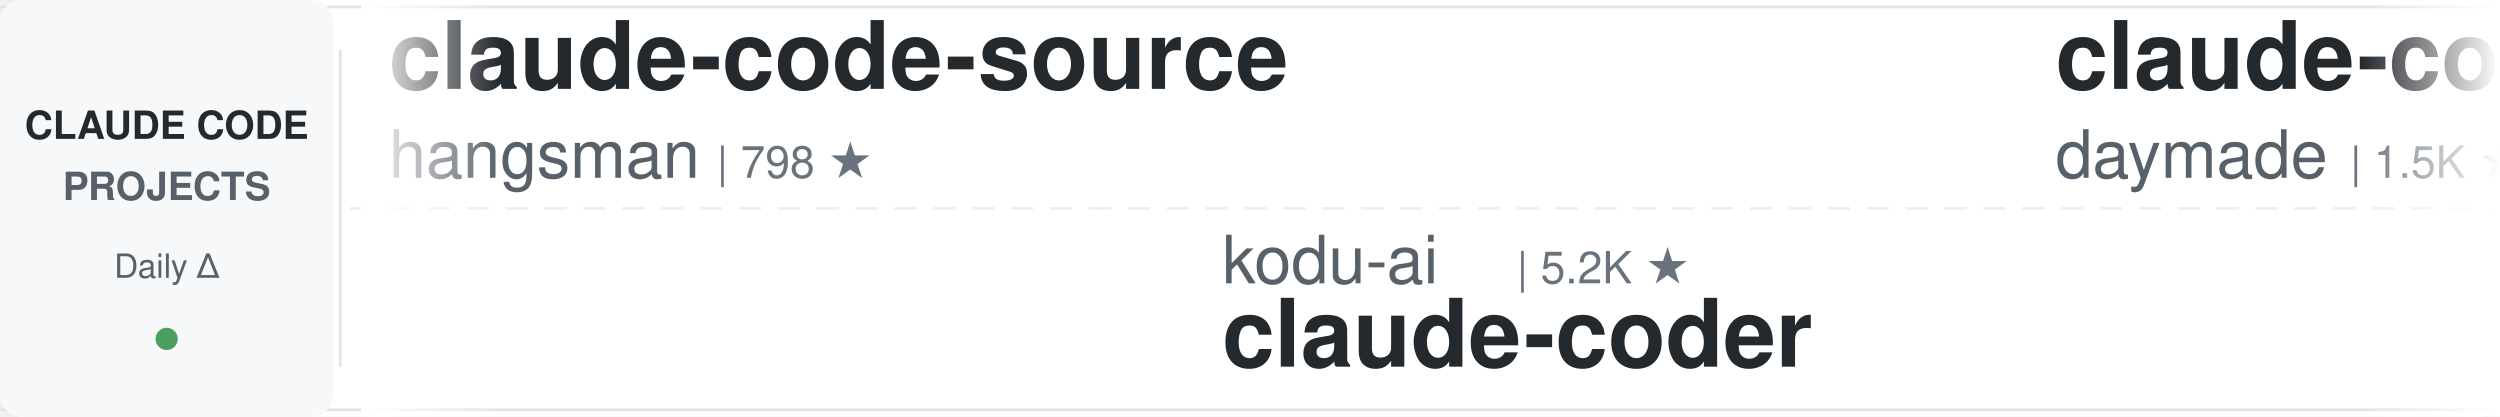
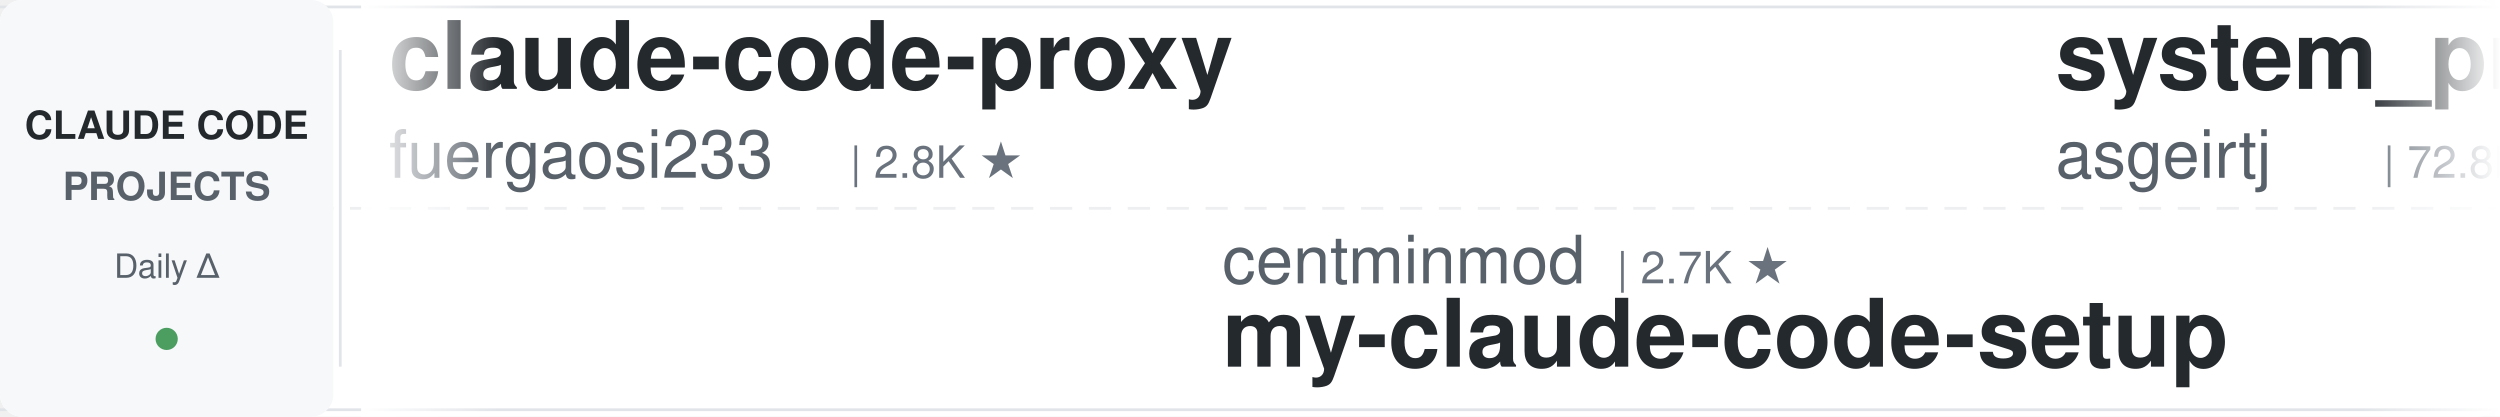
<svg xmlns="http://www.w3.org/2000/svg" width="900" height="150">
  <defs>
    <linearGradient id="leftFade" x1="0%" y1="0%" x2="100%" y2="0%">
      <stop offset="0%" style="stop-color:#ffffff;stop-opacity:1" />
      <stop offset="100%" style="stop-color:#ffffff;stop-opacity:0" />
    </linearGradient>
    <linearGradient id="rightFade" x1="0%" y1="0%" x2="100%" y2="0%">
      <stop offset="0%" style="stop-color:#ffffff;stop-opacity:0" />
      <stop offset="100%" style="stop-color:#ffffff;stop-opacity:1" />
    </linearGradient>
  </defs>
  <rect width="900" height="150" fill="#ffffff" rx="8" />
  <rect x="0" y="2" width="900" height="1" fill="#e1e4e8" />
  <rect x="0" y="147" width="900" height="1" fill="#e1e4e8" />
  <line x1="0" y1="75" x2="900" y2="75" stroke="#e1e4e8" stroke-width="1" stroke-dasharray="8 6" opacity="0.6" />
  <rect x="0" y="0" width="120" height="150" fill="#f6f8fa" rx="8" />
  <text x="60" y="50" font-family="-apple-system, BlinkMacSystemFont, 'Segoe UI', Helvetica, Arial, sans-serif" font-size="14" font-weight="600" fill="#24292e" text-anchor="middle">CLAUDE CODE</text>
  <text x="60" y="72" font-family="-apple-system, BlinkMacSystemFont, 'Segoe UI', Helvetica, Arial, sans-serif" font-size="14" font-weight="600" fill="#586069" text-anchor="middle">PROJECTS</text>
  <text x="60" y="100" font-family="-apple-system, BlinkMacSystemFont, 'Segoe UI', Helvetica, Arial, sans-serif" font-size="12" font-weight="500" fill="#586069" text-anchor="middle">Daily Δ</text>
  <circle cx="60" cy="122" r="4" fill="#22863a" opacity="0.8" />
  <rect x="122" y="18" width="1" height="114" fill="#e1e4e8" />
  <clipPath id="tickerClip">
    <rect x="130" y="0" width="770" height="150" />
  </clipPath>
  <g clip-path="url(#tickerClip)">
    <g id="tickerItems">
      <animateTransform attributeName="transform" attributeType="XML" type="translate" from="0 0" to="-3000 0" dur="54s" repeatCount="indefinite" />
      <g transform="translate(0, 0)">
-         <text x="140" y="32" font-family="-apple-system, BlinkMacSystemFont, 'Segoe UI', Helvetica, Arial, sans-serif" font-size="34" font-weight="600" fill="#24292e">claude-code-source</text>
-         <text x="140" y="64" font-family="-apple-system, BlinkMacSystemFont, 'Segoe UI', Helvetica, Arial, sans-serif" font-size="24" font-weight="400" fill="#586069">hangsman</text>
-         <text x="258" y="64" font-family="-apple-system, BlinkMacSystemFont, 'Segoe UI', Helvetica, Arial, sans-serif" font-size="16" font-weight="500" fill="#6a737d">| 798 ★</text>
+         <text x="140" y="32" font-family="-apple-system, BlinkMacSystemFont, 'Segoe UI', Helvetica, Arial, sans-serif" font-size="34" font-weight="600" fill="#24292e">claude-code-proxy</text>
+         <text x="140" y="64" font-family="-apple-system, BlinkMacSystemFont, 'Segoe UI', Helvetica, Arial, sans-serif" font-size="24" font-weight="400" fill="#586069">fuergaosi233</text>
+         <text x="306" y="64" font-family="-apple-system, BlinkMacSystemFont, 'Segoe UI', Helvetica, Arial, sans-serif" font-size="16" font-weight="500" fill="#6a737d">| 2.8K ★</text>
      </g>
      <g transform="translate(300, 0)">
-         <text x="140" y="102" font-family="-apple-system, BlinkMacSystemFont, 'Segoe UI', Helvetica, Arial, sans-serif" font-size="24" font-weight="400" fill="#586069">kodu-ai</text>
-         <text x="246" y="102" font-family="-apple-system, BlinkMacSystemFont, 'Segoe UI', Helvetica, Arial, sans-serif" font-size="16" font-weight="500" fill="#6a737d">| 5.2K ★</text>
-         <text x="140" y="132" font-family="-apple-system, BlinkMacSystemFont, 'Segoe UI', Helvetica, Arial, sans-serif" font-size="34" font-weight="600" fill="#24292e">claude-coder</text>
+         <text x="140" y="102" font-family="-apple-system, BlinkMacSystemFont, 'Segoe UI', Helvetica, Arial, sans-serif" font-size="24" font-weight="400" fill="#586069">centminmod</text>
+         <text x="282" y="102" font-family="-apple-system, BlinkMacSystemFont, 'Segoe UI', Helvetica, Arial, sans-serif" font-size="16" font-weight="500" fill="#6a737d">| 2.7K ★</text>
+         <text x="140" y="132" font-family="-apple-system, BlinkMacSystemFont, 'Segoe UI', Helvetica, Arial, sans-serif" font-size="34" font-weight="600" fill="#24292e">my-claude-code-setup</text>
      </g>
      <g transform="translate(600, 0)">
-         <text x="140" y="32" font-family="-apple-system, BlinkMacSystemFont, 'Segoe UI', Helvetica, Arial, sans-serif" font-size="34" font-weight="600" fill="#24292e">claude-code-skills</text>
-         <text x="140" y="64" font-family="-apple-system, BlinkMacSystemFont, 'Segoe UI', Helvetica, Arial, sans-serif" font-size="24" font-weight="400" fill="#586069">daymade</text>
-         <text x="246" y="64" font-family="-apple-system, BlinkMacSystemFont, 'Segoe UI', Helvetica, Arial, sans-serif" font-size="16" font-weight="500" fill="#6a737d">| 1.5K ★</text>
+         <text x="140" y="32" font-family="-apple-system, BlinkMacSystemFont, 'Segoe UI', Helvetica, Arial, sans-serif" font-size="34" font-weight="600" fill="#24292e">system_prompts_leaks</text>
+         <text x="140" y="64" font-family="-apple-system, BlinkMacSystemFont, 'Segoe UI', Helvetica, Arial, sans-serif" font-size="24" font-weight="400" fill="#586069">asgeirtj</text>
+         <text x="258" y="64" font-family="-apple-system, BlinkMacSystemFont, 'Segoe UI', Helvetica, Arial, sans-serif" font-size="16" font-weight="500" fill="#6a737d">| 72.8K ★</text>
      </g>
      <g transform="translate(900, 0)">
-         <text x="140" y="102" font-family="-apple-system, BlinkMacSystemFont, 'Segoe UI', Helvetica, Arial, sans-serif" font-size="24" font-weight="400" fill="#586069">wesammustafa</text>
-         <text x="306" y="102" font-family="-apple-system, BlinkMacSystemFont, 'Segoe UI', Helvetica, Arial, sans-serif" font-size="16" font-weight="500" fill="#6a737d">| 3.7K ★</text>
-         <text x="140" y="132" font-family="-apple-system, BlinkMacSystemFont, 'Segoe UI', Helvetica, Arial, sans-serif" font-size="34" font-weight="600" fill="#24292e">Claude-Code-Quest</text>
+         <text x="140" y="102" font-family="-apple-system, BlinkMacSystemFont, 'Segoe UI', Helvetica, Arial, sans-serif" font-size="24" font-weight="400" fill="#586069">rohitg00</text>
+         <text x="258" y="102" font-family="-apple-system, BlinkMacSystemFont, 'Segoe UI', Helvetica, Arial, sans-serif" font-size="16" font-weight="500" fill="#6a737d">| 2.9K ★</text>
+         <text x="140" y="132" font-family="-apple-system, BlinkMacSystemFont, 'Segoe UI', Helvetica, Arial, sans-serif" font-size="34" font-weight="600" fill="#24292e">awesome-claude-code-tool...</text>
      </g>
      <g transform="translate(1200, 0)">
-         <text x="140" y="32" font-family="-apple-system, BlinkMacSystemFont, 'Segoe UI', Helvetica, Arial, sans-serif" font-size="34" font-weight="600" fill="#24292e">claude-code-showcase</text>
-         <text x="140" y="64" font-family="-apple-system, BlinkMacSystemFont, 'Segoe UI', Helvetica, Arial, sans-serif" font-size="24" font-weight="400" fill="#586069">ChrisWiles</text>
-         <text x="282" y="64" font-family="-apple-system, BlinkMacSystemFont, 'Segoe UI', Helvetica, Arial, sans-serif" font-size="16" font-weight="500" fill="#6a737d">| 6.1K ★</text>
+         <text x="140" y="32" font-family="-apple-system, BlinkMacSystemFont, 'Segoe UI', Helvetica, Arial, sans-serif" font-size="34" font-weight="600" fill="#24292e">claude-code-reverse</text>
+         <text x="140" y="64" font-family="-apple-system, BlinkMacSystemFont, 'Segoe UI', Helvetica, Arial, sans-serif" font-size="24" font-weight="400" fill="#586069">Yuyz0112</text>
+         <text x="258" y="64" font-family="-apple-system, BlinkMacSystemFont, 'Segoe UI', Helvetica, Arial, sans-serif" font-size="16" font-weight="500" fill="#6a737d">| 2.5K ★</text>
      </g>
      <g transform="translate(1500, 0)">
-         <text x="140" y="102" font-family="-apple-system, BlinkMacSystemFont, 'Segoe UI', Helvetica, Arial, sans-serif" font-size="24" font-weight="400" fill="#586069">repowise-dev</text>
-         <text x="306" y="102" font-family="-apple-system, BlinkMacSystemFont, 'Segoe UI', Helvetica, Arial, sans-serif" font-size="16" font-weight="500" fill="#6a737d">| 1.2K ★</text>
-         <text x="140" y="132" font-family="-apple-system, BlinkMacSystemFont, 'Segoe UI', Helvetica, Arial, sans-serif" font-size="34" font-weight="600" fill="#24292e">claude-code-prompts</text>
+         <text x="140" y="102" font-family="-apple-system, BlinkMacSystemFont, 'Segoe UI', Helvetica, Arial, sans-serif" font-size="24" font-weight="400" fill="#586069">anthropics</text>
+         <text x="282" y="102" font-family="-apple-system, BlinkMacSystemFont, 'Segoe UI', Helvetica, Arial, sans-serif" font-size="16" font-weight="500" fill="#6a737d">| 10.1K ★</text>
+         <text x="140" y="132" font-family="-apple-system, BlinkMacSystemFont, 'Segoe UI', Helvetica, Arial, sans-serif" font-size="34" font-weight="600" fill="#24292e">claude-code-action</text>
      </g>
      <g transform="translate(1800, 0)">
-         <text x="140" y="32" font-family="-apple-system, BlinkMacSystemFont, 'Segoe UI', Helvetica, Arial, sans-serif" font-size="34" font-weight="600" fill="#24292e">claude-code-hooks-master...</text>
-         <text x="140" y="64" font-family="-apple-system, BlinkMacSystemFont, 'Segoe UI', Helvetica, Arial, sans-serif" font-size="24" font-weight="400" fill="#586069">disler</text>
-         <text x="234" y="64" font-family="-apple-system, BlinkMacSystemFont, 'Segoe UI', Helvetica, Arial, sans-serif" font-size="16" font-weight="500" fill="#6a737d">| 4.0K ★</text>
+         <text x="140" y="32" font-family="-apple-system, BlinkMacSystemFont, 'Segoe UI', Helvetica, Arial, sans-serif" font-size="34" font-weight="600" fill="#24292e">claude-code-harness</text>
+         <text x="140" y="64" font-family="-apple-system, BlinkMacSystemFont, 'Segoe UI', Helvetica, Arial, sans-serif" font-size="24" font-weight="400" fill="#586069">Chachamaru127</text>
+         <text x="318" y="64" font-family="-apple-system, BlinkMacSystemFont, 'Segoe UI', Helvetica, Arial, sans-serif" font-size="16" font-weight="500" fill="#6a737d">| 3.2K ★</text>
      </g>
      <g transform="translate(2100, 0)">
-         <text x="140" y="102" font-family="-apple-system, BlinkMacSystemFont, 'Segoe UI', Helvetica, Arial, sans-serif" font-size="24" font-weight="400" fill="#586069">jqueryscript</text>
-         <text x="306" y="102" font-family="-apple-system, BlinkMacSystemFont, 'Segoe UI', Helvetica, Arial, sans-serif" font-size="16" font-weight="500" fill="#6a737d">| 556 ★</text>
-         <text x="140" y="132" font-family="-apple-system, BlinkMacSystemFont, 'Segoe UI', Helvetica, Arial, sans-serif" font-size="34" font-weight="600" fill="#24292e">awesome-claude-code</text>
+         <text x="140" y="102" font-family="-apple-system, BlinkMacSystemFont, 'Segoe UI', Helvetica, Arial, sans-serif" font-size="24" font-weight="400" fill="#586069">feiskyer</text>
+         <text x="258" y="102" font-family="-apple-system, BlinkMacSystemFont, 'Segoe UI', Helvetica, Arial, sans-serif" font-size="16" font-weight="500" fill="#6a737d">| 1.7K ★</text>
+         <text x="140" y="132" font-family="-apple-system, BlinkMacSystemFont, 'Segoe UI', Helvetica, Arial, sans-serif" font-size="34" font-weight="600" fill="#24292e">claude-code-settings</text>
      </g>
      <g transform="translate(2400, 0)">
-         <text x="140" y="32" font-family="-apple-system, BlinkMacSystemFont, 'Segoe UI', Helvetica, Arial, sans-serif" font-size="34" font-weight="600" fill="#24292e">claude-code-source</text>
-         <text x="140" y="64" font-family="-apple-system, BlinkMacSystemFont, 'Segoe UI', Helvetica, Arial, sans-serif" font-size="24" font-weight="400" fill="#586069">AprilNEA</text>
-         <text x="258" y="64" font-family="-apple-system, BlinkMacSystemFont, 'Segoe UI', Helvetica, Arial, sans-serif" font-size="16" font-weight="500" fill="#6a737d">| 393 ★</text>
+         <text x="140" y="32" font-family="-apple-system, BlinkMacSystemFont, 'Segoe UI', Helvetica, Arial, sans-serif" font-size="34" font-weight="600" fill="#24292e">claude-code-engineering</text>
+         <text x="140" y="64" font-family="-apple-system, BlinkMacSystemFont, 'Segoe UI', Helvetica, Arial, sans-serif" font-size="24" font-weight="400" fill="#586069">huangjia2019</text>
+         <text x="306" y="64" font-family="-apple-system, BlinkMacSystemFont, 'Segoe UI', Helvetica, Arial, sans-serif" font-size="16" font-weight="500" fill="#6a737d">| 1.2K ★</text>
      </g>
      <g transform="translate(2700, 0)">
-         <text x="140" y="102" font-family="-apple-system, BlinkMacSystemFont, 'Segoe UI', Helvetica, Arial, sans-serif" font-size="24" font-weight="400" fill="#586069">shanraisshan</text>
-         <text x="306" y="102" font-family="-apple-system, BlinkMacSystemFont, 'Segoe UI', Helvetica, Arial, sans-serif" font-size="16" font-weight="500" fill="#6a737d">| 69.4K ★</text>
-         <text x="140" y="132" font-family="-apple-system, BlinkMacSystemFont, 'Segoe UI', Helvetica, Arial, sans-serif" font-size="34" font-weight="600" fill="#24292e">claude-code-best-practic...</text>
+         <text x="140" y="102" font-family="-apple-system, BlinkMacSystemFont, 'Segoe UI', Helvetica, Arial, sans-serif" font-size="24" font-weight="400" fill="#586069">disler</text>
+         <text x="234" y="102" font-family="-apple-system, BlinkMacSystemFont, 'Segoe UI', Helvetica, Arial, sans-serif" font-size="16" font-weight="500" fill="#6a737d">| 1.7K ★</text>
+         <text x="140" y="132" font-family="-apple-system, BlinkMacSystemFont, 'Segoe UI', Helvetica, Arial, sans-serif" font-size="34" font-weight="600" fill="#24292e">pi-vs-claude-code</text>
      </g>
      <g transform="translate(3000, 0)">
-         <text x="140" y="32" font-family="-apple-system, BlinkMacSystemFont, 'Segoe UI', Helvetica, Arial, sans-serif" font-size="34" font-weight="600" fill="#24292e">claude-code-source</text>
-         <text x="140" y="64" font-family="-apple-system, BlinkMacSystemFont, 'Segoe UI', Helvetica, Arial, sans-serif" font-size="24" font-weight="400" fill="#586069">hangsman</text>
-         <text x="258" y="64" font-family="-apple-system, BlinkMacSystemFont, 'Segoe UI', Helvetica, Arial, sans-serif" font-size="16" font-weight="500" fill="#6a737d">| 798 ★</text>
+         <text x="140" y="32" font-family="-apple-system, BlinkMacSystemFont, 'Segoe UI', Helvetica, Arial, sans-serif" font-size="34" font-weight="600" fill="#24292e">claude-code-proxy</text>
+         <text x="140" y="64" font-family="-apple-system, BlinkMacSystemFont, 'Segoe UI', Helvetica, Arial, sans-serif" font-size="24" font-weight="400" fill="#586069">fuergaosi233</text>
+         <text x="306" y="64" font-family="-apple-system, BlinkMacSystemFont, 'Segoe UI', Helvetica, Arial, sans-serif" font-size="16" font-weight="500" fill="#6a737d">| 2.8K ★</text>
      </g>
      <g transform="translate(3300, 0)">
-         <text x="140" y="102" font-family="-apple-system, BlinkMacSystemFont, 'Segoe UI', Helvetica, Arial, sans-serif" font-size="24" font-weight="400" fill="#586069">kodu-ai</text>
-         <text x="246" y="102" font-family="-apple-system, BlinkMacSystemFont, 'Segoe UI', Helvetica, Arial, sans-serif" font-size="16" font-weight="500" fill="#6a737d">| 5.2K ★</text>
-         <text x="140" y="132" font-family="-apple-system, BlinkMacSystemFont, 'Segoe UI', Helvetica, Arial, sans-serif" font-size="34" font-weight="600" fill="#24292e">claude-coder</text>
+         <text x="140" y="102" font-family="-apple-system, BlinkMacSystemFont, 'Segoe UI', Helvetica, Arial, sans-serif" font-size="24" font-weight="400" fill="#586069">centminmod</text>
+         <text x="282" y="102" font-family="-apple-system, BlinkMacSystemFont, 'Segoe UI', Helvetica, Arial, sans-serif" font-size="16" font-weight="500" fill="#6a737d">| 2.7K ★</text>
+         <text x="140" y="132" font-family="-apple-system, BlinkMacSystemFont, 'Segoe UI', Helvetica, Arial, sans-serif" font-size="34" font-weight="600" fill="#24292e">my-claude-code-setup</text>
      </g>
      <g transform="translate(3600, 0)">
-         <text x="140" y="32" font-family="-apple-system, BlinkMacSystemFont, 'Segoe UI', Helvetica, Arial, sans-serif" font-size="34" font-weight="600" fill="#24292e">claude-code-skills</text>
-         <text x="140" y="64" font-family="-apple-system, BlinkMacSystemFont, 'Segoe UI', Helvetica, Arial, sans-serif" font-size="24" font-weight="400" fill="#586069">daymade</text>
-         <text x="246" y="64" font-family="-apple-system, BlinkMacSystemFont, 'Segoe UI', Helvetica, Arial, sans-serif" font-size="16" font-weight="500" fill="#6a737d">| 1.5K ★</text>
+         <text x="140" y="32" font-family="-apple-system, BlinkMacSystemFont, 'Segoe UI', Helvetica, Arial, sans-serif" font-size="34" font-weight="600" fill="#24292e">system_prompts_leaks</text>
+         <text x="140" y="64" font-family="-apple-system, BlinkMacSystemFont, 'Segoe UI', Helvetica, Arial, sans-serif" font-size="24" font-weight="400" fill="#586069">asgeirtj</text>
+         <text x="258" y="64" font-family="-apple-system, BlinkMacSystemFont, 'Segoe UI', Helvetica, Arial, sans-serif" font-size="16" font-weight="500" fill="#6a737d">| 72.8K ★</text>
      </g>
      <g transform="translate(3900, 0)">
-         <text x="140" y="102" font-family="-apple-system, BlinkMacSystemFont, 'Segoe UI', Helvetica, Arial, sans-serif" font-size="24" font-weight="400" fill="#586069">wesammustafa</text>
-         <text x="306" y="102" font-family="-apple-system, BlinkMacSystemFont, 'Segoe UI', Helvetica, Arial, sans-serif" font-size="16" font-weight="500" fill="#6a737d">| 3.7K ★</text>
-         <text x="140" y="132" font-family="-apple-system, BlinkMacSystemFont, 'Segoe UI', Helvetica, Arial, sans-serif" font-size="34" font-weight="600" fill="#24292e">Claude-Code-Quest</text>
+         <text x="140" y="102" font-family="-apple-system, BlinkMacSystemFont, 'Segoe UI', Helvetica, Arial, sans-serif" font-size="24" font-weight="400" fill="#586069">rohitg00</text>
+         <text x="258" y="102" font-family="-apple-system, BlinkMacSystemFont, 'Segoe UI', Helvetica, Arial, sans-serif" font-size="16" font-weight="500" fill="#6a737d">| 2.9K ★</text>
+         <text x="140" y="132" font-family="-apple-system, BlinkMacSystemFont, 'Segoe UI', Helvetica, Arial, sans-serif" font-size="34" font-weight="600" fill="#24292e">awesome-claude-code-tool...</text>
      </g>
    </g>
  </g>
  <rect x="130" y="0" width="50" height="150" fill="url(#leftFade)" />
  <rect x="850" y="0" width="50" height="150" fill="url(#rightFade)" />
</svg>
